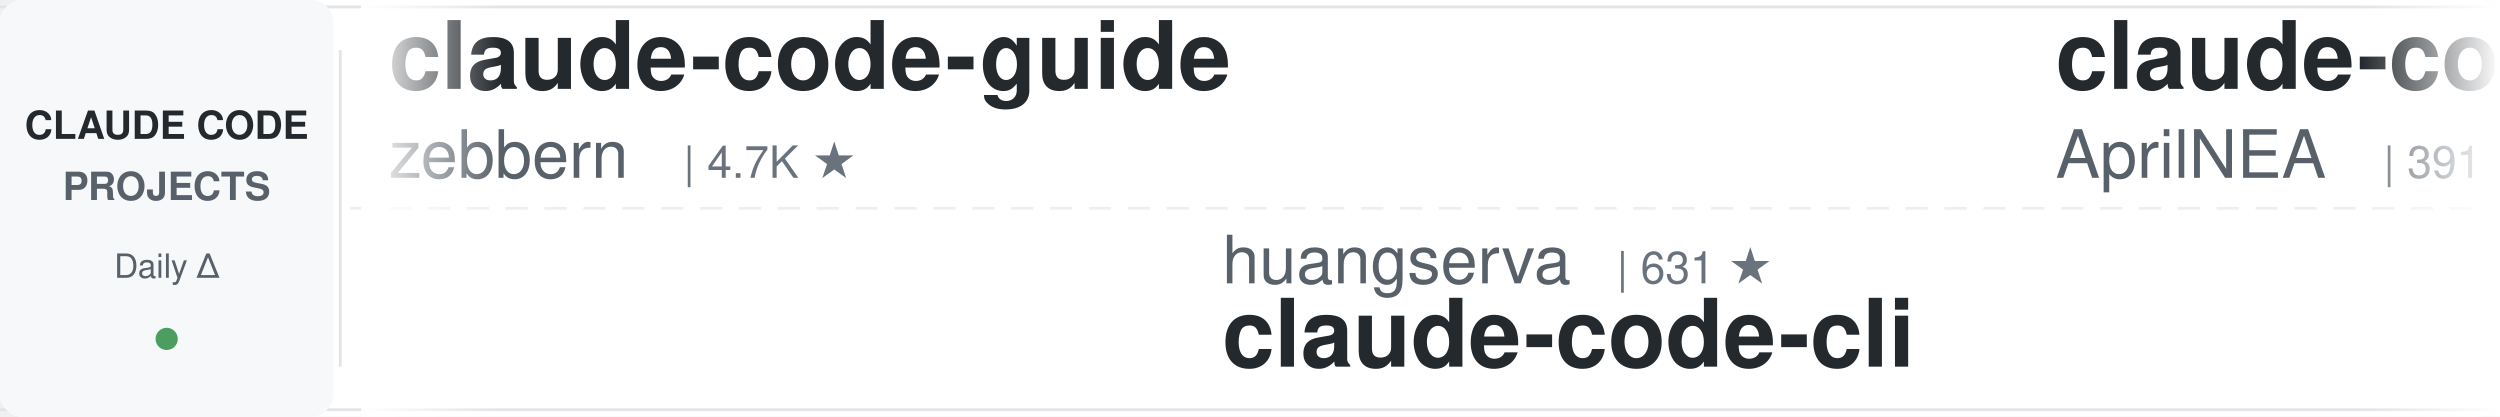
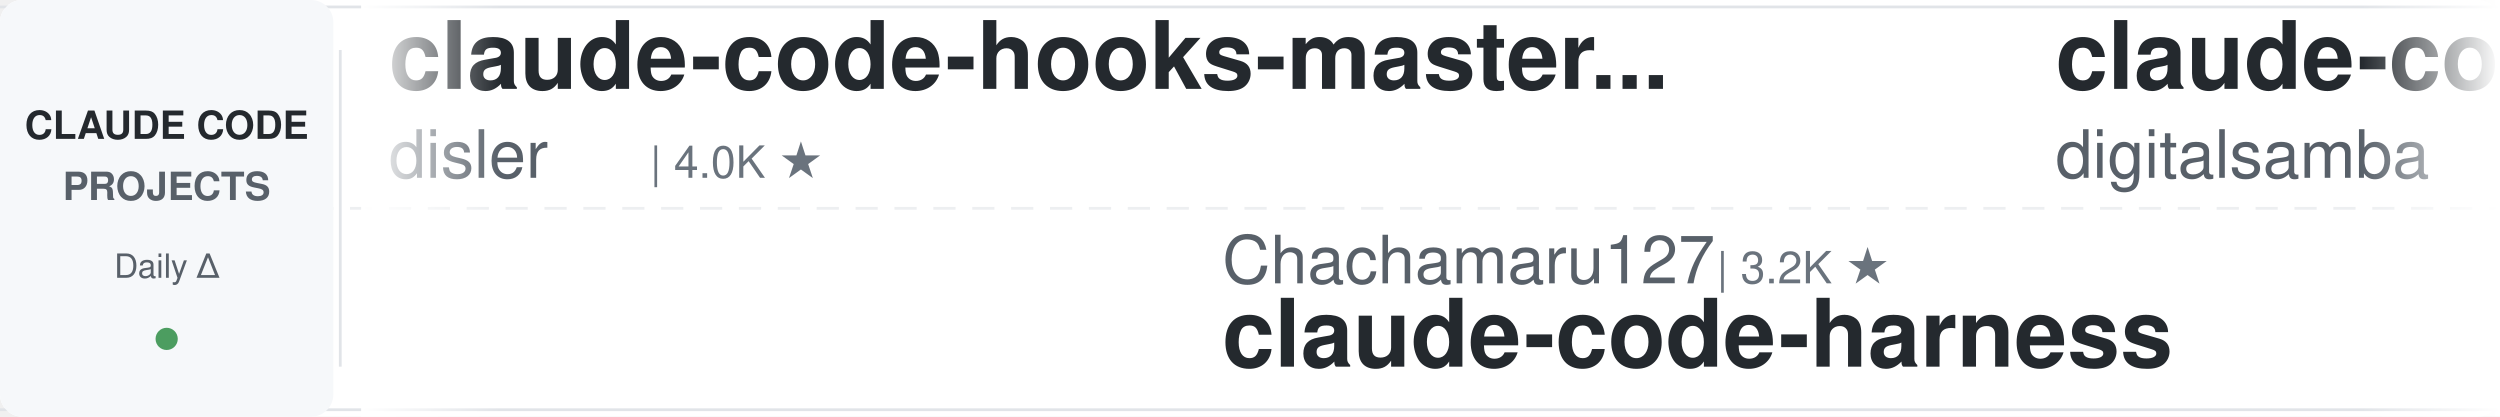
<svg xmlns="http://www.w3.org/2000/svg" width="900" height="150">
  <defs>
    <linearGradient id="leftFade" x1="0%" y1="0%" x2="100%" y2="0%">
      <stop offset="0%" style="stop-color:#ffffff;stop-opacity:1" />
      <stop offset="100%" style="stop-color:#ffffff;stop-opacity:0" />
    </linearGradient>
    <linearGradient id="rightFade" x1="0%" y1="0%" x2="100%" y2="0%">
      <stop offset="0%" style="stop-color:#ffffff;stop-opacity:0" />
      <stop offset="100%" style="stop-color:#ffffff;stop-opacity:1" />
    </linearGradient>
  </defs>
  <rect width="900" height="150" fill="#ffffff" rx="8" />
  <rect x="0" y="2" width="900" height="1" fill="#e1e4e8" />
  <rect x="0" y="147" width="900" height="1" fill="#e1e4e8" />
  <line x1="0" y1="75" x2="900" y2="75" stroke="#e1e4e8" stroke-width="1" stroke-dasharray="8 6" opacity="0.6" />
  <rect x="0" y="0" width="120" height="150" fill="#f6f8fa" rx="8" />
  <text x="60" y="50" font-family="-apple-system, BlinkMacSystemFont, 'Segoe UI', Helvetica, Arial, sans-serif" font-size="14" font-weight="600" fill="#24292e" text-anchor="middle">CLAUDE CODE</text>
  <text x="60" y="72" font-family="-apple-system, BlinkMacSystemFont, 'Segoe UI', Helvetica, Arial, sans-serif" font-size="14" font-weight="600" fill="#586069" text-anchor="middle">PROJECTS</text>
  <text x="60" y="100" font-family="-apple-system, BlinkMacSystemFont, 'Segoe UI', Helvetica, Arial, sans-serif" font-size="12" font-weight="500" fill="#586069" text-anchor="middle">Daily Δ</text>
  <circle cx="60" cy="122" r="4" fill="#22863a" opacity="0.8" />
  <rect x="122" y="18" width="1" height="114" fill="#e1e4e8" />
  <clipPath id="tickerClip">
    <rect x="130" y="0" width="770" height="150" />
  </clipPath>
  <g clip-path="url(#tickerClip)">
    <g id="tickerItems">
      <animateTransform attributeName="transform" attributeType="XML" type="translate" from="0 0" to="-3000 0" dur="54s" repeatCount="indefinite" />
      <g transform="translate(0, 0)">
-         <text x="140" y="32" font-family="-apple-system, BlinkMacSystemFont, 'Segoe UI', Helvetica, Arial, sans-serif" font-size="34" font-weight="600" fill="#24292e">claude-code-guide</text>
-         <text x="140" y="64" font-family="-apple-system, BlinkMacSystemFont, 'Segoe UI', Helvetica, Arial, sans-serif" font-size="24" font-weight="400" fill="#586069">zebbern</text>
-         <text x="246" y="64" font-family="-apple-system, BlinkMacSystemFont, 'Segoe UI', Helvetica, Arial, sans-serif" font-size="16" font-weight="500" fill="#6a737d">| 4.7K ★</text>
+         <text x="140" y="32" font-family="-apple-system, BlinkMacSystemFont, 'Segoe UI', Helvetica, Arial, sans-serif" font-size="34" font-weight="600" fill="#24292e">claude-code-hooks-master...</text>
+         <text x="140" y="64" font-family="-apple-system, BlinkMacSystemFont, 'Segoe UI', Helvetica, Arial, sans-serif" font-size="24" font-weight="400" fill="#586069">disler</text>
+         <text x="234" y="64" font-family="-apple-system, BlinkMacSystemFont, 'Segoe UI', Helvetica, Arial, sans-serif" font-size="16" font-weight="500" fill="#6a737d">| 4.0K ★</text>
      </g>
      <g transform="translate(300, 0)">
-         <text x="140" y="102" font-family="-apple-system, BlinkMacSystemFont, 'Segoe UI', Helvetica, Arial, sans-serif" font-size="24" font-weight="400" fill="#586069">huangserva</text>
-         <text x="282" y="102" font-family="-apple-system, BlinkMacSystemFont, 'Segoe UI', Helvetica, Arial, sans-serif" font-size="16" font-weight="500" fill="#6a737d">| 631 ★</text>
-         <text x="140" y="132" font-family="-apple-system, BlinkMacSystemFont, 'Segoe UI', Helvetica, Arial, sans-serif" font-size="34" font-weight="600" fill="#24292e">claude-code-cli</text>
+         <text x="140" y="102" font-family="-apple-system, BlinkMacSystemFont, 'Segoe UI', Helvetica, Arial, sans-serif" font-size="24" font-weight="400" fill="#586069">Chachamaru127</text>
+         <text x="318" y="102" font-family="-apple-system, BlinkMacSystemFont, 'Segoe UI', Helvetica, Arial, sans-serif" font-size="16" font-weight="500" fill="#6a737d">| 3.2K ★</text>
+         <text x="140" y="132" font-family="-apple-system, BlinkMacSystemFont, 'Segoe UI', Helvetica, Arial, sans-serif" font-size="34" font-weight="600" fill="#24292e">claude-code-harness</text>
      </g>
      <g transform="translate(600, 0)">
-         <text x="140" y="32" font-family="-apple-system, BlinkMacSystemFont, 'Segoe UI', Helvetica, Arial, sans-serif" font-size="34" font-weight="600" fill="#24292e">claude-code-source</text>
-         <text x="140" y="64" font-family="-apple-system, BlinkMacSystemFont, 'Segoe UI', Helvetica, Arial, sans-serif" font-size="24" font-weight="400" fill="#586069">AprilNEA</text>
-         <text x="258" y="64" font-family="-apple-system, BlinkMacSystemFont, 'Segoe UI', Helvetica, Arial, sans-serif" font-size="16" font-weight="500" fill="#6a737d">| 391 ★</text>
+         <text x="140" y="32" font-family="-apple-system, BlinkMacSystemFont, 'Segoe UI', Helvetica, Arial, sans-serif" font-size="34" font-weight="600" fill="#24292e">claude-code-video-toolki...</text>
+         <text x="140" y="64" font-family="-apple-system, BlinkMacSystemFont, 'Segoe UI', Helvetica, Arial, sans-serif" font-size="24" font-weight="400" fill="#586069">digitalsamba</text>
+         <text x="306" y="64" font-family="-apple-system, BlinkMacSystemFont, 'Segoe UI', Helvetica, Arial, sans-serif" font-size="16" font-weight="500" fill="#6a737d">| 2.4K ★</text>
      </g>
      <g transform="translate(900, 0)">
-         <text x="140" y="102" font-family="-apple-system, BlinkMacSystemFont, 'Segoe UI', Helvetica, Arial, sans-serif" font-size="24" font-weight="400" fill="#586069">VILA-Lab</text>
-         <text x="258" y="102" font-family="-apple-system, BlinkMacSystemFont, 'Segoe UI', Helvetica, Arial, sans-serif" font-size="16" font-weight="500" fill="#6a737d">| 2.2K ★</text>
-         <text x="140" y="132" font-family="-apple-system, BlinkMacSystemFont, 'Segoe UI', Helvetica, Arial, sans-serif" font-size="34" font-weight="600" fill="#24292e">Dive-into-Claude-Code</text>
+         <text x="140" y="102" font-family="-apple-system, BlinkMacSystemFont, 'Segoe UI', Helvetica, Arial, sans-serif" font-size="24" font-weight="400" fill="#586069">disler</text>
+         <text x="234" y="102" font-family="-apple-system, BlinkMacSystemFont, 'Segoe UI', Helvetica, Arial, sans-serif" font-size="16" font-weight="500" fill="#6a737d">| 1.7K ★</text>
+         <text x="140" y="132" font-family="-apple-system, BlinkMacSystemFont, 'Segoe UI', Helvetica, Arial, sans-serif" font-size="34" font-weight="600" fill="#24292e">pi-vs-claude-code</text>
      </g>
      <g transform="translate(1200, 0)">
-         <text x="140" y="32" font-family="-apple-system, BlinkMacSystemFont, 'Segoe UI', Helvetica, Arial, sans-serif" font-size="34" font-weight="600" fill="#24292e">ClaudeCodeAgents</text>
-         <text x="140" y="64" font-family="-apple-system, BlinkMacSystemFont, 'Segoe UI', Helvetica, Arial, sans-serif" font-size="24" font-weight="400" fill="#586069">darcyegb</text>
-         <text x="258" y="64" font-family="-apple-system, BlinkMacSystemFont, 'Segoe UI', Helvetica, Arial, sans-serif" font-size="16" font-weight="500" fill="#6a737d">| 779 ★</text>
+         <text x="140" y="32" font-family="-apple-system, BlinkMacSystemFont, 'Segoe UI', Helvetica, Arial, sans-serif" font-size="34" font-weight="600" fill="#24292e">edmunds-claude-code</text>
+         <text x="140" y="64" font-family="-apple-system, BlinkMacSystemFont, 'Segoe UI', Helvetica, Arial, sans-serif" font-size="24" font-weight="400" fill="#586069">edmund-io</text>
+         <text x="270" y="64" font-family="-apple-system, BlinkMacSystemFont, 'Segoe UI', Helvetica, Arial, sans-serif" font-size="16" font-weight="500" fill="#6a737d">| 1.5K ★</text>
      </g>
      <g transform="translate(1500, 0)">
-         <text x="140" y="102" font-family="-apple-system, BlinkMacSystemFont, 'Segoe UI', Helvetica, Arial, sans-serif" font-size="24" font-weight="400" fill="#586069">davila7</text>
-         <text x="246" y="102" font-family="-apple-system, BlinkMacSystemFont, 'Segoe UI', Helvetica, Arial, sans-serif" font-size="16" font-weight="500" fill="#6a737d">| 33.1K ★</text>
-         <text x="140" y="132" font-family="-apple-system, BlinkMacSystemFont, 'Segoe UI', Helvetica, Arial, sans-serif" font-size="34" font-weight="600" fill="#24292e">claude-code-templates</text>
+         <text x="140" y="102" font-family="-apple-system, BlinkMacSystemFont, 'Segoe UI', Helvetica, Arial, sans-serif" font-size="24" font-weight="400" fill="#586069">ccplugins</text>
+         <text x="270" y="102" font-family="-apple-system, BlinkMacSystemFont, 'Segoe UI', Helvetica, Arial, sans-serif" font-size="16" font-weight="500" fill="#6a737d">| 996 ★</text>
+         <text x="140" y="132" font-family="-apple-system, BlinkMacSystemFont, 'Segoe UI', Helvetica, Arial, sans-serif" font-size="34" font-weight="600" fill="#24292e">awesome-claude-code-plug...</text>
      </g>
      <g transform="translate(1800, 0)">
-         <text x="140" y="32" font-family="-apple-system, BlinkMacSystemFont, 'Segoe UI', Helvetica, Arial, sans-serif" font-size="34" font-weight="600" fill="#24292e">claude-code-source</text>
-         <text x="140" y="64" font-family="-apple-system, BlinkMacSystemFont, 'Segoe UI', Helvetica, Arial, sans-serif" font-size="24" font-weight="400" fill="#586069">hangsman</text>
-         <text x="258" y="64" font-family="-apple-system, BlinkMacSystemFont, 'Segoe UI', Helvetica, Arial, sans-serif" font-size="16" font-weight="500" fill="#6a737d">| 799 ★</text>
+         <text x="140" y="32" font-family="-apple-system, BlinkMacSystemFont, 'Segoe UI', Helvetica, Arial, sans-serif" font-size="34" font-weight="600" fill="#24292e">claude-code-rev</text>
+         <text x="140" y="64" font-family="-apple-system, BlinkMacSystemFont, 'Segoe UI', Helvetica, Arial, sans-serif" font-size="24" font-weight="400" fill="#586069">oboard</text>
+         <text x="234" y="64" font-family="-apple-system, BlinkMacSystemFont, 'Segoe UI', Helvetica, Arial, sans-serif" font-size="16" font-weight="500" fill="#6a737d">| 3.3K ★</text>
      </g>
      <g transform="translate(2100, 0)">
-         <text x="140" y="102" font-family="-apple-system, BlinkMacSystemFont, 'Segoe UI', Helvetica, Arial, sans-serif" font-size="24" font-weight="400" fill="#586069">digitalsamba</text>
-         <text x="306" y="102" font-family="-apple-system, BlinkMacSystemFont, 'Segoe UI', Helvetica, Arial, sans-serif" font-size="16" font-weight="500" fill="#6a737d">| 2.4K ★</text>
-         <text x="140" y="132" font-family="-apple-system, BlinkMacSystemFont, 'Segoe UI', Helvetica, Arial, sans-serif" font-size="34" font-weight="600" fill="#24292e">claude-code-video-toolki...</text>
+         <text x="140" y="102" font-family="-apple-system, BlinkMacSystemFont, 'Segoe UI', Helvetica, Arial, sans-serif" font-size="24" font-weight="400" fill="#586069">Pimzino</text>
+         <text x="246" y="102" font-family="-apple-system, BlinkMacSystemFont, 'Segoe UI', Helvetica, Arial, sans-serif" font-size="16" font-weight="500" fill="#6a737d">| 3.9K ★</text>
+         <text x="140" y="132" font-family="-apple-system, BlinkMacSystemFont, 'Segoe UI', Helvetica, Arial, sans-serif" font-size="34" font-weight="600" fill="#24292e">claude-code-spec-workflo...</text>
      </g>
      <g transform="translate(2400, 0)">
-         <text x="140" y="32" font-family="-apple-system, BlinkMacSystemFont, 'Segoe UI', Helvetica, Arial, sans-serif" font-size="34" font-weight="600" fill="#24292e">ClaudeCode-Portable</text>
-         <text x="140" y="64" font-family="-apple-system, BlinkMacSystemFont, 'Segoe UI', Helvetica, Arial, sans-serif" font-size="24" font-weight="400" fill="#586069">techjarves</text>
-         <text x="282" y="64" font-family="-apple-system, BlinkMacSystemFont, 'Segoe UI', Helvetica, Arial, sans-serif" font-size="16" font-weight="500" fill="#6a737d">| 1.6K ★</text>
+         <text x="140" y="32" font-family="-apple-system, BlinkMacSystemFont, 'Segoe UI', Helvetica, Arial, sans-serif" font-size="34" font-weight="600" fill="#24292e">oh-my-claudecode</text>
+         <text x="140" y="64" font-family="-apple-system, BlinkMacSystemFont, 'Segoe UI', Helvetica, Arial, sans-serif" font-size="24" font-weight="400" fill="#586069">Yeachan-Heo</text>
+         <text x="294" y="64" font-family="-apple-system, BlinkMacSystemFont, 'Segoe UI', Helvetica, Arial, sans-serif" font-size="16" font-weight="500" fill="#6a737d">| 40.5K ★</text>
      </g>
      <g transform="translate(2700, 0)">
-         <text x="140" y="102" font-family="-apple-system, BlinkMacSystemFont, 'Segoe UI', Helvetica, Arial, sans-serif" font-size="24" font-weight="400" fill="#586069">WorldFlowAI</text>
-         <text x="294" y="102" font-family="-apple-system, BlinkMacSystemFont, 'Segoe UI', Helvetica, Arial, sans-serif" font-size="16" font-weight="500" fill="#6a737d">| 5.8K ★</text>
-         <text x="140" y="132" font-family="-apple-system, BlinkMacSystemFont, 'Segoe UI', Helvetica, Arial, sans-serif" font-size="34" font-weight="600" fill="#24292e">everything-claude-code</text>
+         <text x="140" y="102" font-family="-apple-system, BlinkMacSystemFont, 'Segoe UI', Helvetica, Arial, sans-serif" font-size="24" font-weight="400" fill="#586069">1rgs</text>
+         <text x="210" y="102" font-family="-apple-system, BlinkMacSystemFont, 'Segoe UI', Helvetica, Arial, sans-serif" font-size="16" font-weight="500" fill="#6a737d">| 3.8K ★</text>
+         <text x="140" y="132" font-family="-apple-system, BlinkMacSystemFont, 'Segoe UI', Helvetica, Arial, sans-serif" font-size="34" font-weight="600" fill="#24292e">claude-code-proxy</text>
      </g>
      <g transform="translate(3000, 0)">
-         <text x="140" y="32" font-family="-apple-system, BlinkMacSystemFont, 'Segoe UI', Helvetica, Arial, sans-serif" font-size="34" font-weight="600" fill="#24292e">claude-code-guide</text>
-         <text x="140" y="64" font-family="-apple-system, BlinkMacSystemFont, 'Segoe UI', Helvetica, Arial, sans-serif" font-size="24" font-weight="400" fill="#586069">zebbern</text>
-         <text x="246" y="64" font-family="-apple-system, BlinkMacSystemFont, 'Segoe UI', Helvetica, Arial, sans-serif" font-size="16" font-weight="500" fill="#6a737d">| 4.7K ★</text>
+         <text x="140" y="32" font-family="-apple-system, BlinkMacSystemFont, 'Segoe UI', Helvetica, Arial, sans-serif" font-size="34" font-weight="600" fill="#24292e">claude-code-hooks-master...</text>
+         <text x="140" y="64" font-family="-apple-system, BlinkMacSystemFont, 'Segoe UI', Helvetica, Arial, sans-serif" font-size="24" font-weight="400" fill="#586069">disler</text>
+         <text x="234" y="64" font-family="-apple-system, BlinkMacSystemFont, 'Segoe UI', Helvetica, Arial, sans-serif" font-size="16" font-weight="500" fill="#6a737d">| 4.0K ★</text>
      </g>
      <g transform="translate(3300, 0)">
-         <text x="140" y="102" font-family="-apple-system, BlinkMacSystemFont, 'Segoe UI', Helvetica, Arial, sans-serif" font-size="24" font-weight="400" fill="#586069">huangserva</text>
-         <text x="282" y="102" font-family="-apple-system, BlinkMacSystemFont, 'Segoe UI', Helvetica, Arial, sans-serif" font-size="16" font-weight="500" fill="#6a737d">| 631 ★</text>
-         <text x="140" y="132" font-family="-apple-system, BlinkMacSystemFont, 'Segoe UI', Helvetica, Arial, sans-serif" font-size="34" font-weight="600" fill="#24292e">claude-code-cli</text>
+         <text x="140" y="102" font-family="-apple-system, BlinkMacSystemFont, 'Segoe UI', Helvetica, Arial, sans-serif" font-size="24" font-weight="400" fill="#586069">Chachamaru127</text>
+         <text x="318" y="102" font-family="-apple-system, BlinkMacSystemFont, 'Segoe UI', Helvetica, Arial, sans-serif" font-size="16" font-weight="500" fill="#6a737d">| 3.2K ★</text>
+         <text x="140" y="132" font-family="-apple-system, BlinkMacSystemFont, 'Segoe UI', Helvetica, Arial, sans-serif" font-size="34" font-weight="600" fill="#24292e">claude-code-harness</text>
      </g>
      <g transform="translate(3600, 0)">
-         <text x="140" y="32" font-family="-apple-system, BlinkMacSystemFont, 'Segoe UI', Helvetica, Arial, sans-serif" font-size="34" font-weight="600" fill="#24292e">claude-code-source</text>
-         <text x="140" y="64" font-family="-apple-system, BlinkMacSystemFont, 'Segoe UI', Helvetica, Arial, sans-serif" font-size="24" font-weight="400" fill="#586069">AprilNEA</text>
-         <text x="258" y="64" font-family="-apple-system, BlinkMacSystemFont, 'Segoe UI', Helvetica, Arial, sans-serif" font-size="16" font-weight="500" fill="#6a737d">| 391 ★</text>
+         <text x="140" y="32" font-family="-apple-system, BlinkMacSystemFont, 'Segoe UI', Helvetica, Arial, sans-serif" font-size="34" font-weight="600" fill="#24292e">claude-code-video-toolki...</text>
+         <text x="140" y="64" font-family="-apple-system, BlinkMacSystemFont, 'Segoe UI', Helvetica, Arial, sans-serif" font-size="24" font-weight="400" fill="#586069">digitalsamba</text>
+         <text x="306" y="64" font-family="-apple-system, BlinkMacSystemFont, 'Segoe UI', Helvetica, Arial, sans-serif" font-size="16" font-weight="500" fill="#6a737d">| 2.4K ★</text>
      </g>
      <g transform="translate(3900, 0)">
-         <text x="140" y="102" font-family="-apple-system, BlinkMacSystemFont, 'Segoe UI', Helvetica, Arial, sans-serif" font-size="24" font-weight="400" fill="#586069">VILA-Lab</text>
-         <text x="258" y="102" font-family="-apple-system, BlinkMacSystemFont, 'Segoe UI', Helvetica, Arial, sans-serif" font-size="16" font-weight="500" fill="#6a737d">| 2.2K ★</text>
-         <text x="140" y="132" font-family="-apple-system, BlinkMacSystemFont, 'Segoe UI', Helvetica, Arial, sans-serif" font-size="34" font-weight="600" fill="#24292e">Dive-into-Claude-Code</text>
+         <text x="140" y="102" font-family="-apple-system, BlinkMacSystemFont, 'Segoe UI', Helvetica, Arial, sans-serif" font-size="24" font-weight="400" fill="#586069">disler</text>
+         <text x="234" y="102" font-family="-apple-system, BlinkMacSystemFont, 'Segoe UI', Helvetica, Arial, sans-serif" font-size="16" font-weight="500" fill="#6a737d">| 1.7K ★</text>
+         <text x="140" y="132" font-family="-apple-system, BlinkMacSystemFont, 'Segoe UI', Helvetica, Arial, sans-serif" font-size="34" font-weight="600" fill="#24292e">pi-vs-claude-code</text>
      </g>
    </g>
  </g>
  <rect x="130" y="0" width="50" height="150" fill="url(#leftFade)" />
  <rect x="850" y="0" width="50" height="150" fill="url(#rightFade)" />
</svg>
